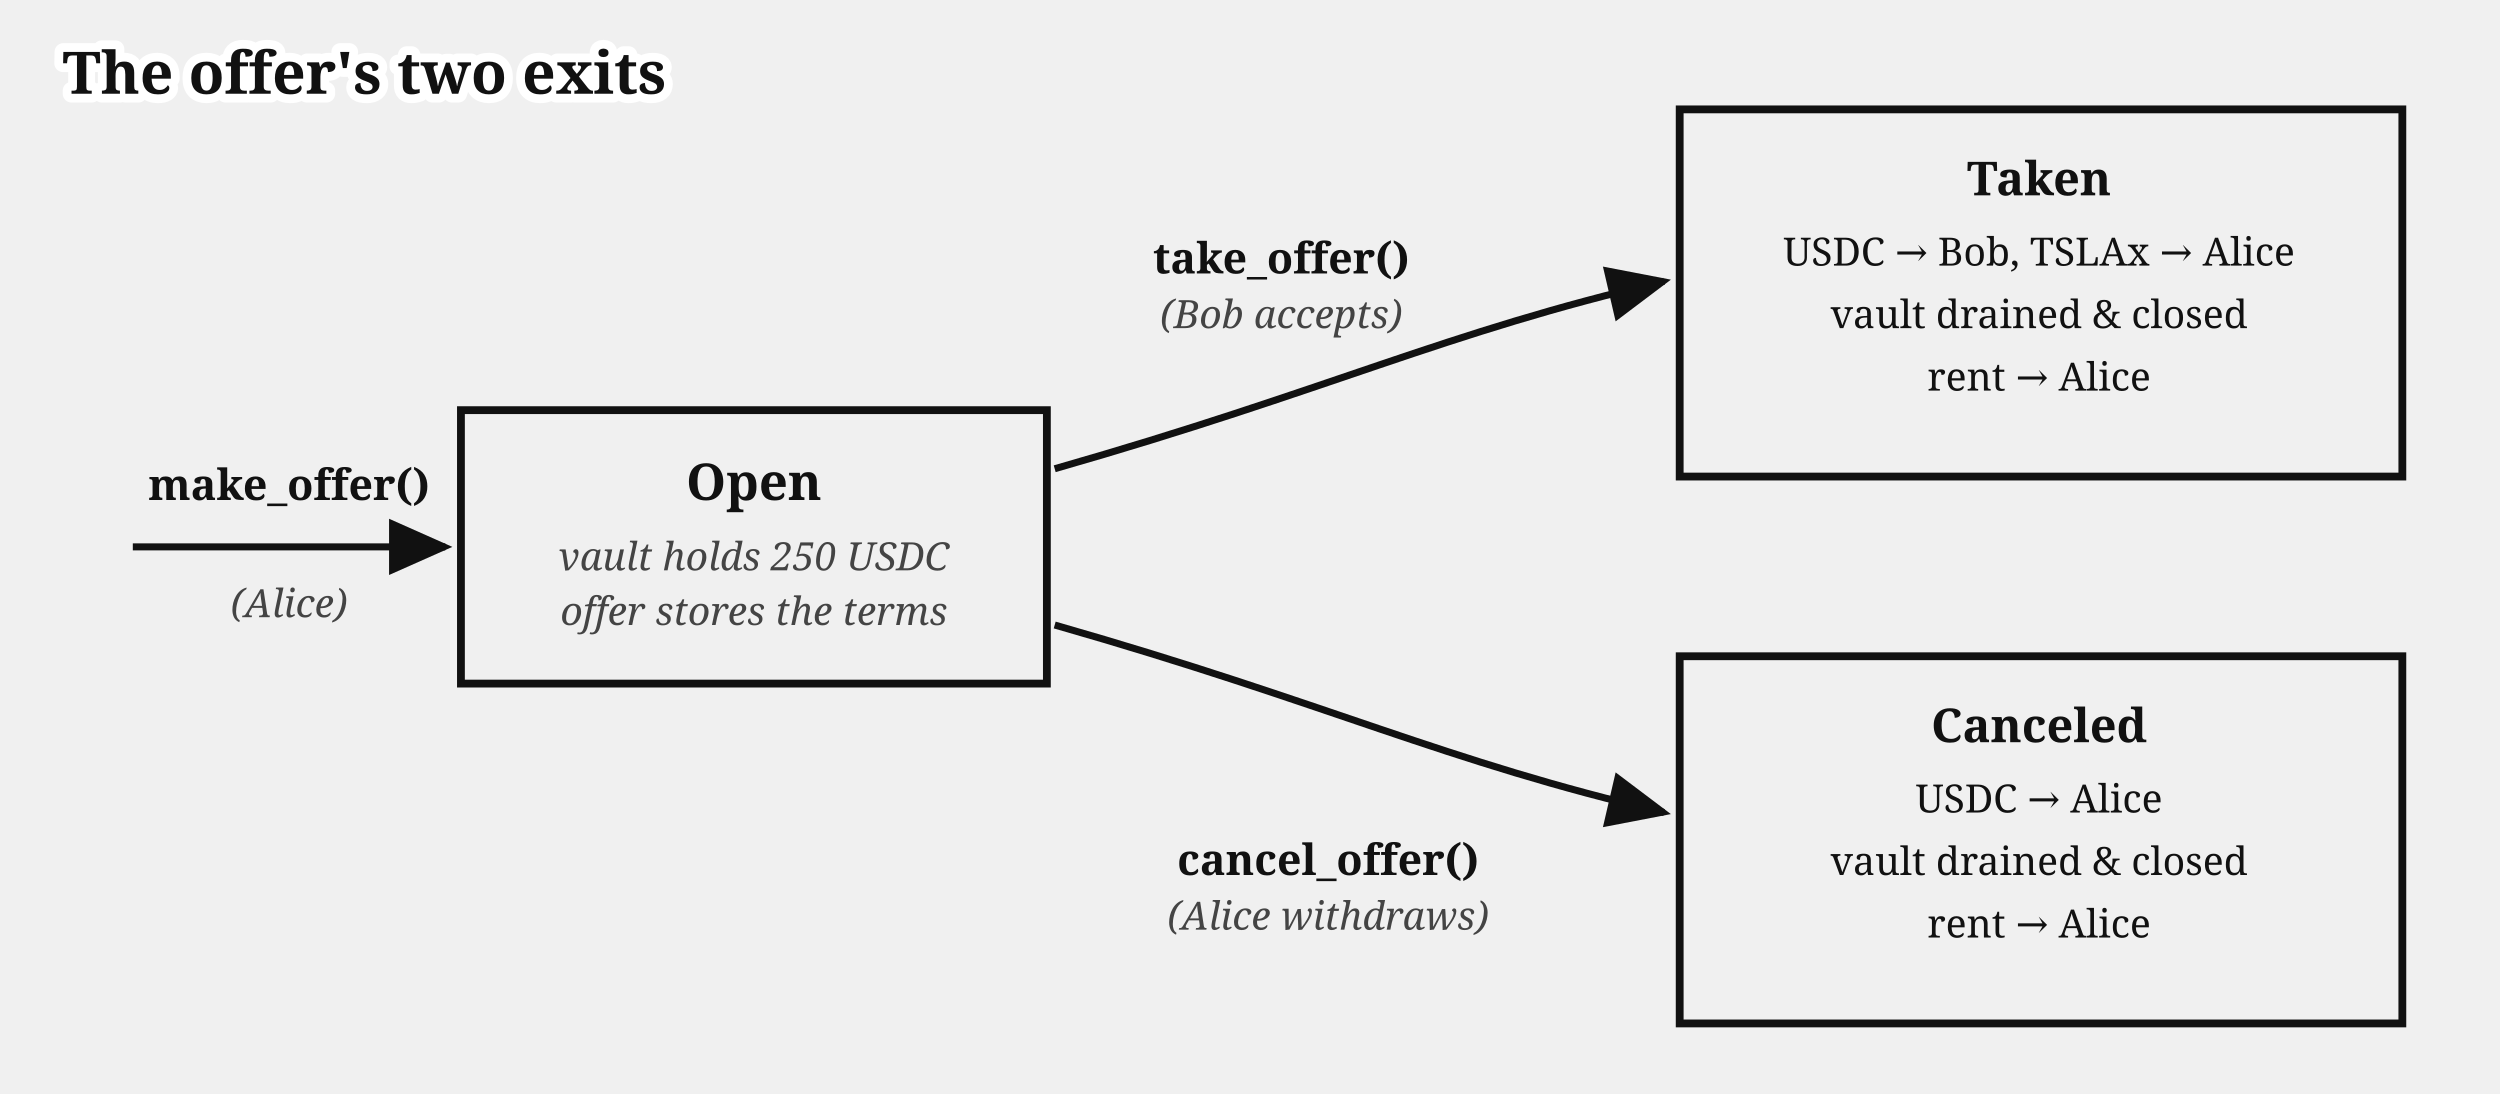
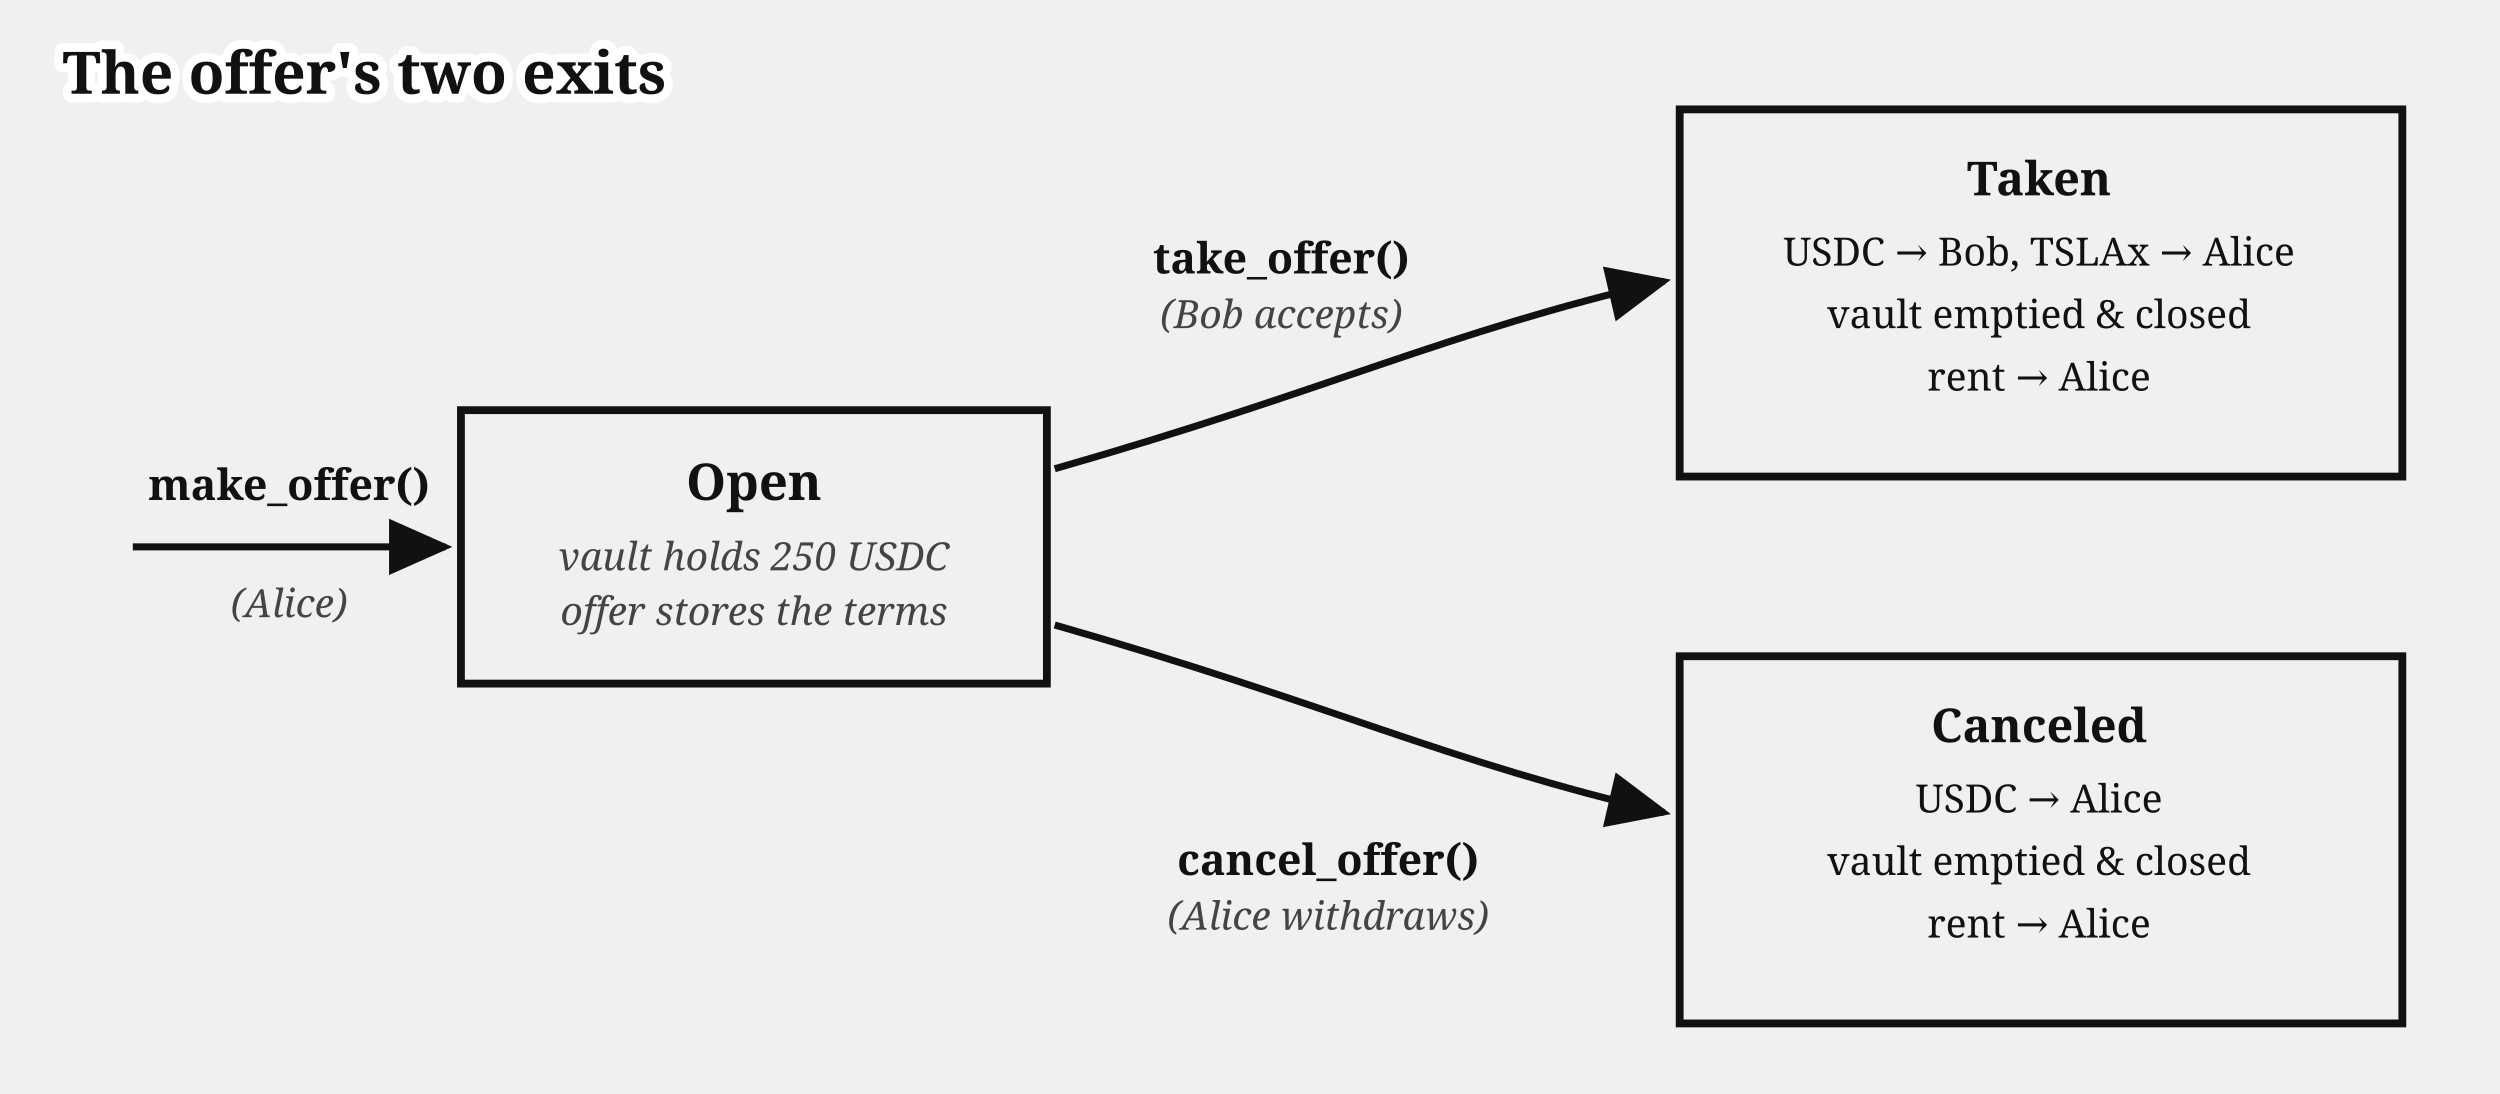
<svg xmlns="http://www.w3.org/2000/svg" viewBox="0 0 640 280" font-family="Gelasio, Georgia, serif" fill="#111">
  <text stroke="#fff" stroke-width="4.5" paint-order="stroke" stroke-linejoin="round" x="16" y="24" font-size="15" font-weight="bold">The offer's two exits</text>
  <defs>
    <marker id="escrow-state-machine-arr" markerWidth="9" markerHeight="8" refX="8" refY="4" orient="auto">
      <path d="M0,0 L9,4 L0,8 z" fill="#111" />
    </marker>
  </defs>
  <path d="M 34,140 L 114,140" fill="none" stroke="#111" stroke-width="1.8" marker-end="url(#escrow-state-machine-arr)" />
  <text x="74" y="128" font-size="11" font-weight="bold" text-anchor="middle">make_offer()</text>
  <text x="74" y="158" font-size="10" font-style="italic" fill="#444" text-anchor="middle">(Alice)</text>
  <rect x="118" y="105" width="150" height="70" fill="none" stroke="#111" stroke-width="2" />
  <text x="193" y="128" font-size="13" font-weight="bold" text-anchor="middle">Open</text>
  <text x="193" y="146" font-size="10" font-style="italic" fill="#444" text-anchor="middle">vault holds 250 USDC</text>
  <text x="193" y="160" font-size="10" font-style="italic" fill="#444" text-anchor="middle">offer stores the terms</text>
  <rect x="430" y="28" width="185" height="94" fill="none" stroke="#111" stroke-width="2" />
  <text x="522" y="50" font-size="12" font-weight="bold" text-anchor="middle">Taken</text>
  <text x="522" y="68" font-size="10" text-anchor="middle">USDC → Bob, TSLAx → Alice</text>
-   <text x="522" y="84" font-size="10" text-anchor="middle">vault drained &amp; closed</text>
+   <text x="522" y="84" font-size="10" text-anchor="middle">vault emptied &amp; closed</text>
  <text x="522" y="100" font-size="10" text-anchor="middle">rent → Alice</text>
  <rect x="430" y="168" width="185" height="94" fill="none" stroke="#111" stroke-width="2" />
  <text x="522" y="190" font-size="12" font-weight="bold" text-anchor="middle">Canceled</text>
  <text x="522" y="208" font-size="10" text-anchor="middle">USDC → Alice</text>
-   <text x="522" y="224" font-size="10" text-anchor="middle">vault drained &amp; closed</text>
+   <text x="522" y="224" font-size="10" text-anchor="middle">vault emptied &amp; closed</text>
  <text x="522" y="240" font-size="10" text-anchor="middle">rent → Alice</text>
  <path d="M 270,120 C 340,100 370,85 426,72" fill="none" stroke="#111" stroke-width="1.8" marker-end="url(#escrow-state-machine-arr)" />
  <text x="328" y="70" font-size="11" font-weight="bold" text-anchor="middle">take_offer()</text>
  <text x="328" y="84" font-size="10" font-style="italic" fill="#444" text-anchor="middle">(Bob accepts)</text>
  <path d="M 270,160 C 340,180 370,195 426,208" fill="none" stroke="#111" stroke-width="1.8" marker-end="url(#escrow-state-machine-arr)" />
  <text x="340" y="224" font-size="11" font-weight="bold" text-anchor="middle">cancel_offer()</text>
  <text x="340" y="238" font-size="10" font-style="italic" fill="#444" text-anchor="middle">(Alice withdraws)</text>
</svg>
